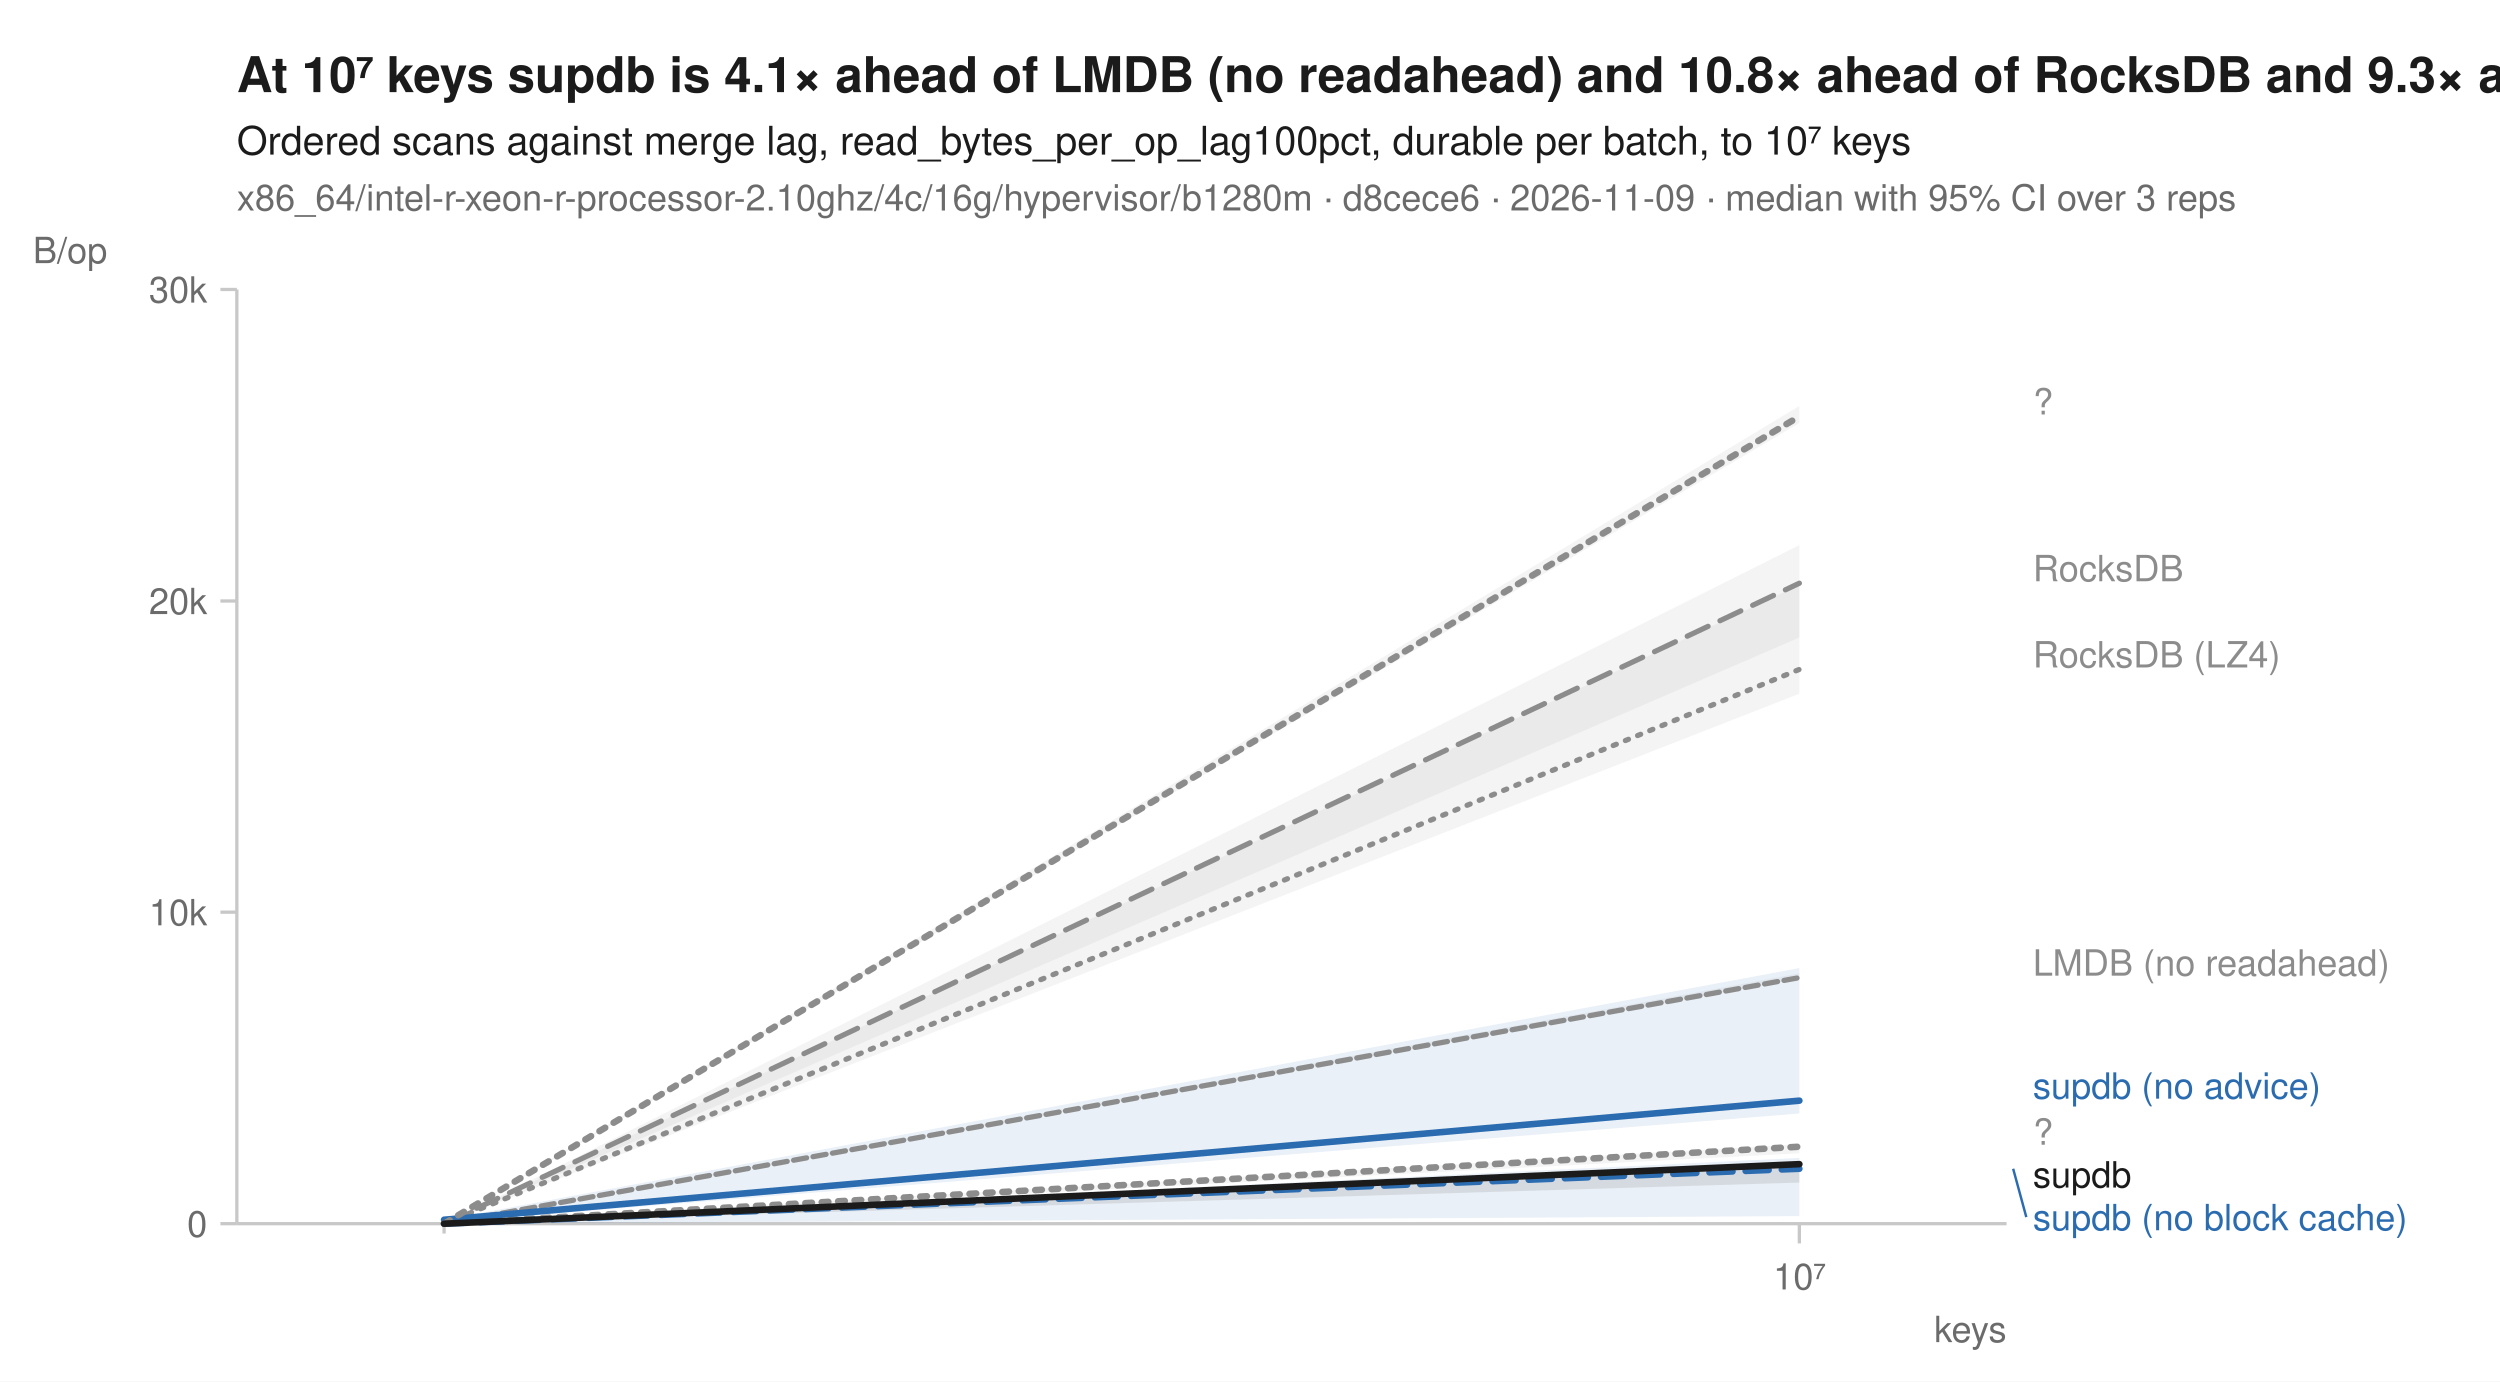
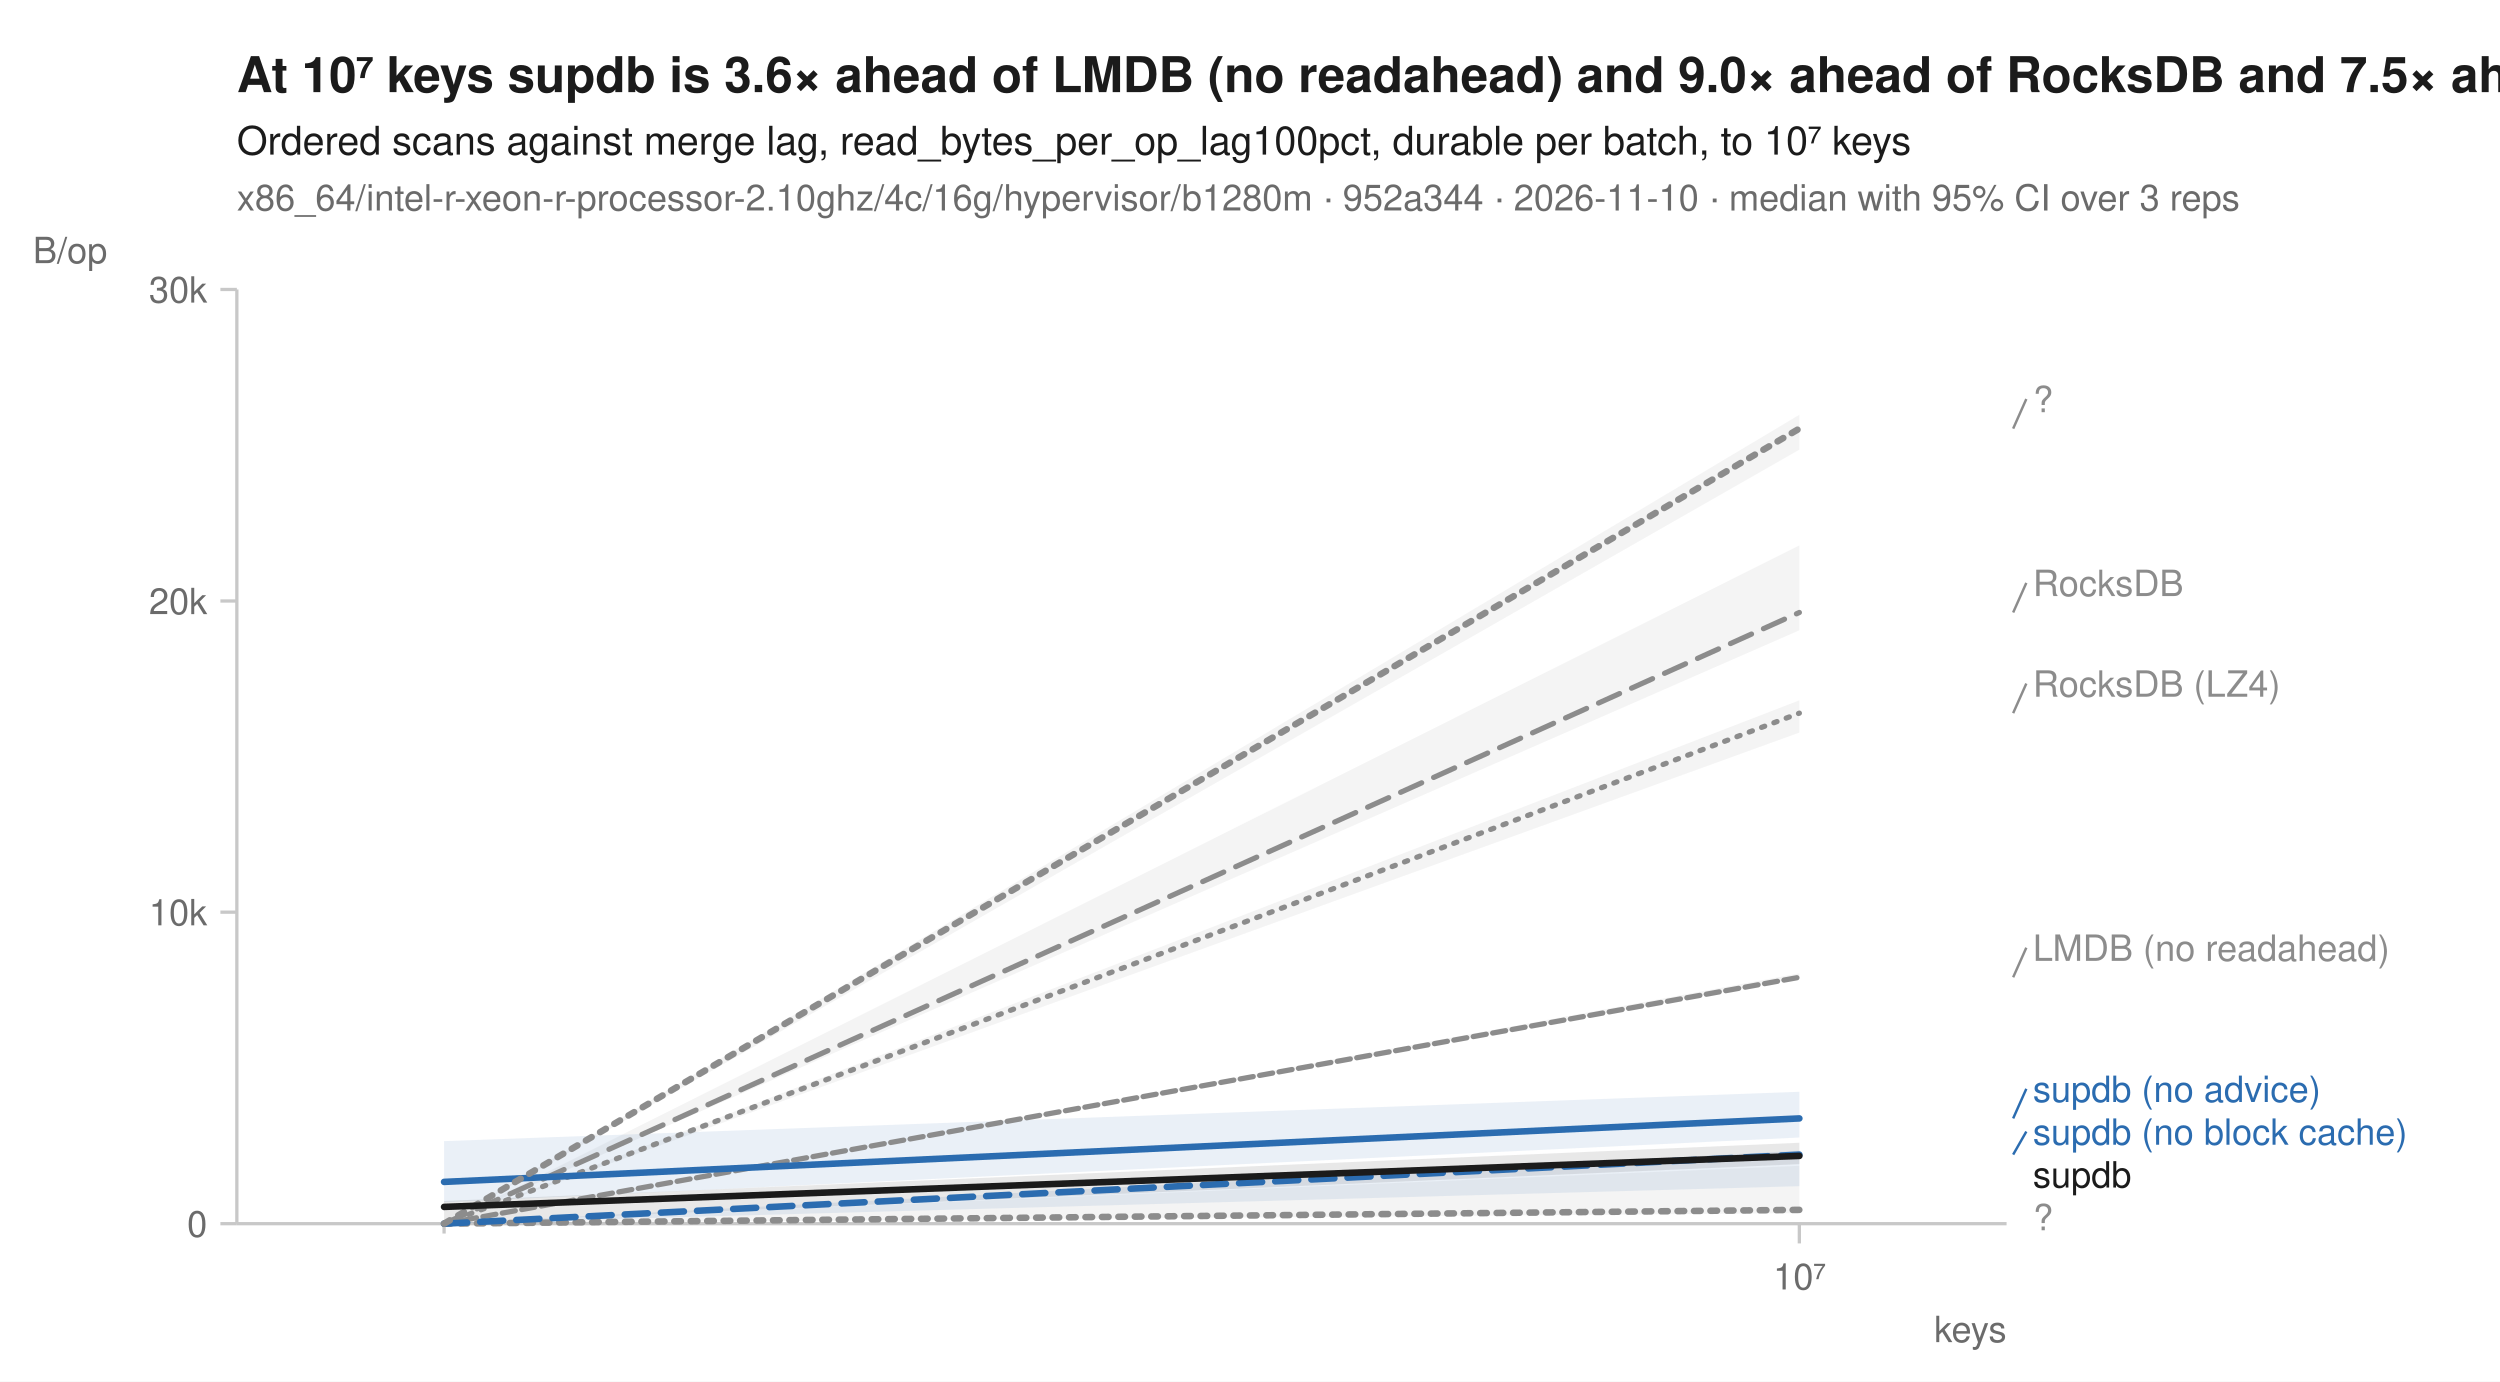
<svg xmlns="http://www.w3.org/2000/svg" width="760" height="420" viewBox="0 0 760 420" font-family="-apple-system, BlinkMacSystemFont, 'Segoe UI', Helvetica, Arial, sans-serif" fill="#1b1b1b">
  <rect width="760" height="420" fill="white" />
-   <text x="72" y="28" font-size="15" font-weight="600">At 10⁷ keys supdb is 4.1× ahead of LMDB (no readahead) and 10.8× ahead of RocksDB and 9.3× ahead of RocksDB (LZ4)</text>
+   <text x="72" y="28" font-size="15" font-weight="600">At 10⁷ keys supdb is 3.6× ahead of LMDB (no readahead) and 9.0× ahead of RocksDB and 7.5× ahead of RocksDB (LZ4)</text>
  <text x="72" y="47" font-size="12">Ordered scans against merge lag, read_bytes_per_op_lag100pct, durable per batch, to 10⁷ keys</text>
-   <text x="72" y="64" font-size="11" fill="#6b6b6b">x86_64/intel-r-xeon-r-processor-2.10ghz/4c/16g/hypervisor/b1280m · d8cece6 · 2026-11-09 · median with 95% CI over 3 reps</text>
+   <text x="72" y="64" font-size="11" fill="#6b6b6b">x86_64/intel-r-xeon-r-processor-2.10ghz/4c/16g/hypervisor/b1280m · 952a344 · 2026-11-10 · median with 95% CI over 3 reps</text>
  <line x1="72" y1="372" x2="610" y2="372" stroke="#c8c8c8" stroke-width="1" />
  <line x1="72" y1="88" x2="72" y2="372" stroke="#c8c8c8" stroke-width="1" />
  <line x1="135.0" y1="372" x2="135.0" y2="375" stroke="#c8c8c8" stroke-width="1" />
  <line x1="547.0" y1="372" x2="547.0" y2="378" stroke="#c8c8c8" stroke-width="1" />
  <text x="547.0" y="392" font-size="11" text-anchor="middle" fill="#6b6b6b">10⁷</text>
  <text x="610" y="408" font-size="11" text-anchor="end" fill="#6b6b6b">keys</text>
  <line x1="67" y1="372.0" x2="72" y2="372.0" stroke="#c8c8c8" stroke-width="1" />
  <text x="63" y="376.0" font-size="11" text-anchor="end" fill="#6b6b6b">0</text>
  <line x1="67" y1="277.3" x2="72" y2="277.3" stroke="#c8c8c8" stroke-width="1" />
  <text x="63" y="281.3" font-size="11" text-anchor="end" fill="#6b6b6b">10k</text>
  <line x1="67" y1="182.7" x2="72" y2="182.7" stroke="#c8c8c8" stroke-width="1" />
  <text x="63" y="186.7" font-size="11" text-anchor="end" fill="#6b6b6b">20k</text>
  <line x1="67" y1="88.0" x2="72" y2="88.0" stroke="#c8c8c8" stroke-width="1" />
  <text x="63" y="92.0" font-size="11" text-anchor="end" fill="#6b6b6b">30k</text>
  <text x="10" y="80" font-size="11" text-anchor="start" fill="#6b6b6b">B/op</text>
-   <path d="M135.0,372.0 L547.0,177.8 L547.0,210.9 L135.0,372.0 Z" fill="#8c8c8c" fill-opacity="0.10" />
-   <path d="M135.0,372.0 L547.0,295.9 L547.0,297.5 L135.0,372.0 Z" fill="#8c8c8c" fill-opacity="0.10" />
-   <path d="M135.0,372.0 L547.0,347.8 L547.0,350.6 L135.0,372.0 Z" fill="#8c8c8c" fill-opacity="0.10" />
-   <path d="M135.0,372.0 L547.0,165.7 L547.0,193.8 L135.0,372.0 Z" fill="#8c8c8c" fill-opacity="0.10" />
-   <path d="M135.0,372.0 L547.0,352.0 L547.0,369.7 L135.0,372.0 Z" fill="#2b6cb0" fill-opacity="0.10" />
-   <path d="M135.0,370.8 L547.0,294.3 L547.0,338.5 L135.0,371.6 Z" fill="#2b6cb0" fill-opacity="0.10" />
-   <path d="M135.0,372.0 L547.0,123.4 L547.0,128.6 L135.0,372.0 Z" fill="#8c8c8c" fill-opacity="0.10" />
-   <path d="M135.0,371.9 L547.0,353.3 L547.0,359.5 L135.0,372.0 Z" fill="#1b1b1b" fill-opacity="0.10" />
-   <path d="M135.0,372.0 L547.0,203.5 " fill="none" stroke="#8c8c8c" stroke-width="1.6" stroke-linejoin="round" stroke-linecap="round" stroke-dasharray="1,3" />
-   <path d="M135.0,372.0 L547.0,297.2 " fill="none" stroke="#8c8c8c" stroke-width="1.6" stroke-linejoin="round" stroke-linecap="round" stroke-dasharray="4,2" />
-   <path d="M135.0,372.0 L547.0,348.6 " fill="none" stroke="#8c8c8c" stroke-width="2" stroke-linejoin="round" stroke-linecap="round" stroke-dasharray="2,3" />
-   <path d="M135.0,372.0 L547.0,177.3 " fill="none" stroke="#8c8c8c" stroke-width="1.6" stroke-linejoin="round" stroke-linecap="round" stroke-dasharray="7,4" />
-   <path d="M135.0,372.0 L547.0,355.3 " fill="none" stroke="#2b6cb0" stroke-width="2" stroke-linejoin="round" stroke-linecap="round" stroke-dasharray="7,4" />
-   <path d="M135.0,370.8 L547.0,334.6 " fill="none" stroke="#2b6cb0" stroke-width="2" stroke-linejoin="round" stroke-linecap="round" />
-   <path d="M135.0,372.0 L547.0,126.6 " fill="none" stroke="#8c8c8c" stroke-width="2" stroke-linejoin="round" stroke-linecap="round" stroke-dasharray="2,3" />
-   <path d="M135.0,372.0 L547.0,353.9 " fill="none" stroke="#1b1b1b" stroke-width="2" stroke-linejoin="round" stroke-linecap="round" />
-   <text x="618.0" y="126.0" font-size="11" fill="#8c8c8c">?</text>
-   <text x="618.0" y="176.7" font-size="11" fill="#8c8c8c">RocksDB</text>
-   <text x="618.0" y="202.9" font-size="11" fill="#8c8c8c">RocksDB (LZ4)</text>
-   <text x="618.0" y="296.6" font-size="11" fill="#8c8c8c">LMDB (no readahead)</text>
-   <text x="618.0" y="334.0" font-size="11" fill="#2b6cb0">supdb (no advice)</text>
-   <text x="618.0" y="348.0" font-size="11" fill="#8c8c8c">?</text>
+   <path d="M135.0,372.0 L547.0,212.9 L547.0,222.7 L135.0,372.0 Z" fill="#8c8c8c" fill-opacity="0.10" />
+   <path d="M135.0,372.0 L547.0,295.9 L547.0,297.2 L135.0,372.0 Z" fill="#8c8c8c" fill-opacity="0.10" />
+   <path d="M135.0,371.9 L547.0,354.4 L547.0,368.8 L135.0,372.0 Z" fill="#8c8c8c" fill-opacity="0.10" />
+   <path d="M135.0,372.0 L547.0,165.8 L547.0,191.6 L135.0,372.0 Z" fill="#8c8c8c" fill-opacity="0.10" />
+   <path d="M135.0,372.0 L547.0,349.8 L547.0,360.6 L135.0,372.0 Z" fill="#2b6cb0" fill-opacity="0.10" />
+   <path d="M135.0,346.9 L547.0,331.9 L547.0,345.8 L135.0,365.5 Z" fill="#2b6cb0" fill-opacity="0.10" />
+   <path d="M135.0,372.0 L547.0,126.1 L547.0,136.7 L135.0,372.0 Z" fill="#8c8c8c" fill-opacity="0.10" />
+   <path d="M135.0,365.1 L547.0,347.4 L547.0,353.9 L135.0,371.9 Z" fill="#1b1b1b" fill-opacity="0.10" />
+   <path d="M135.0,372.0 L547.0,216.8 " fill="none" stroke="#8c8c8c" stroke-width="1.6" stroke-linejoin="round" stroke-linecap="round" stroke-dasharray="1,3" />
+   <path d="M135.0,372.0 L547.0,297.1 " fill="none" stroke="#8c8c8c" stroke-width="1.6" stroke-linejoin="round" stroke-linecap="round" stroke-dasharray="4,2" />
+   <path d="M135.0,372.0 L547.0,367.8 " fill="none" stroke="#8c8c8c" stroke-width="2" stroke-linejoin="round" stroke-linecap="round" stroke-dasharray="2,3" />
+   <path d="M135.0,372.0 L547.0,186.2 " fill="none" stroke="#8c8c8c" stroke-width="1.6" stroke-linejoin="round" stroke-linecap="round" stroke-dasharray="7,4" />
+   <path d="M135.0,372.0 L547.0,351.0 " fill="none" stroke="#2b6cb0" stroke-width="2" stroke-linejoin="round" stroke-linecap="round" stroke-dasharray="7,4" />
+   <path d="M135.0,359.3 L547.0,340.0 " fill="none" stroke="#2b6cb0" stroke-width="2" stroke-linejoin="round" stroke-linecap="round" />
+   <path d="M135.0,372.0 L547.0,130.3 " fill="none" stroke="#8c8c8c" stroke-width="2" stroke-linejoin="round" stroke-linecap="round" stroke-dasharray="2,3" />
+   <path d="M135.0,366.9 L547.0,351.4 " fill="none" stroke="#1b1b1b" stroke-width="2" stroke-linejoin="round" stroke-linecap="round" />
+   <line x1="612.0" y1="130.3" x2="616.0" y2="121.3" stroke="#8c8c8c" stroke-width="0.75" />
+   <text x="618.0" y="125.3" font-size="11" fill="#8c8c8c">?</text>
+   <line x1="612.0" y1="186.2" x2="616.0" y2="177.2" stroke="#8c8c8c" stroke-width="0.75" />
+   <text x="618.0" y="181.2" font-size="11" fill="#8c8c8c">RocksDB</text>
+   <line x1="612.0" y1="216.8" x2="616.0" y2="207.8" stroke="#8c8c8c" stroke-width="0.75" />
+   <text x="618.0" y="211.8" font-size="11" fill="#8c8c8c">RocksDB (LZ4)</text>
+   <line x1="612.0" y1="297.1" x2="616.0" y2="288.1" stroke="#8c8c8c" stroke-width="0.75" />
+   <text x="618.0" y="292.1" font-size="11" fill="#8c8c8c">LMDB (no readahead)</text>
+   <line x1="612.0" y1="340.0" x2="616.0" y2="331.0" stroke="#2b6cb0" stroke-width="0.75" />
+   <text x="618.0" y="335.0" font-size="11" fill="#2b6cb0">supdb (no advice)</text>
+   <line x1="612.0" y1="351.0" x2="616.0" y2="344.0" stroke="#2b6cb0" stroke-width="0.75" />
+   <text x="618.0" y="348.0" font-size="11" fill="#2b6cb0">supdb (no block cache)</text>
  <text x="618.0" y="361.0" font-size="11" fill="#1b1b1b">supdb</text>
-   <line x1="612.0" y1="355.3" x2="616.0" y2="370.0" stroke="#2b6cb0" stroke-width="0.75" />
-   <text x="618.0" y="374.0" font-size="11" fill="#2b6cb0">supdb (no block cache)</text>
+   <text x="618.0" y="374.0" font-size="11" fill="#8c8c8c">?</text>
</svg>
